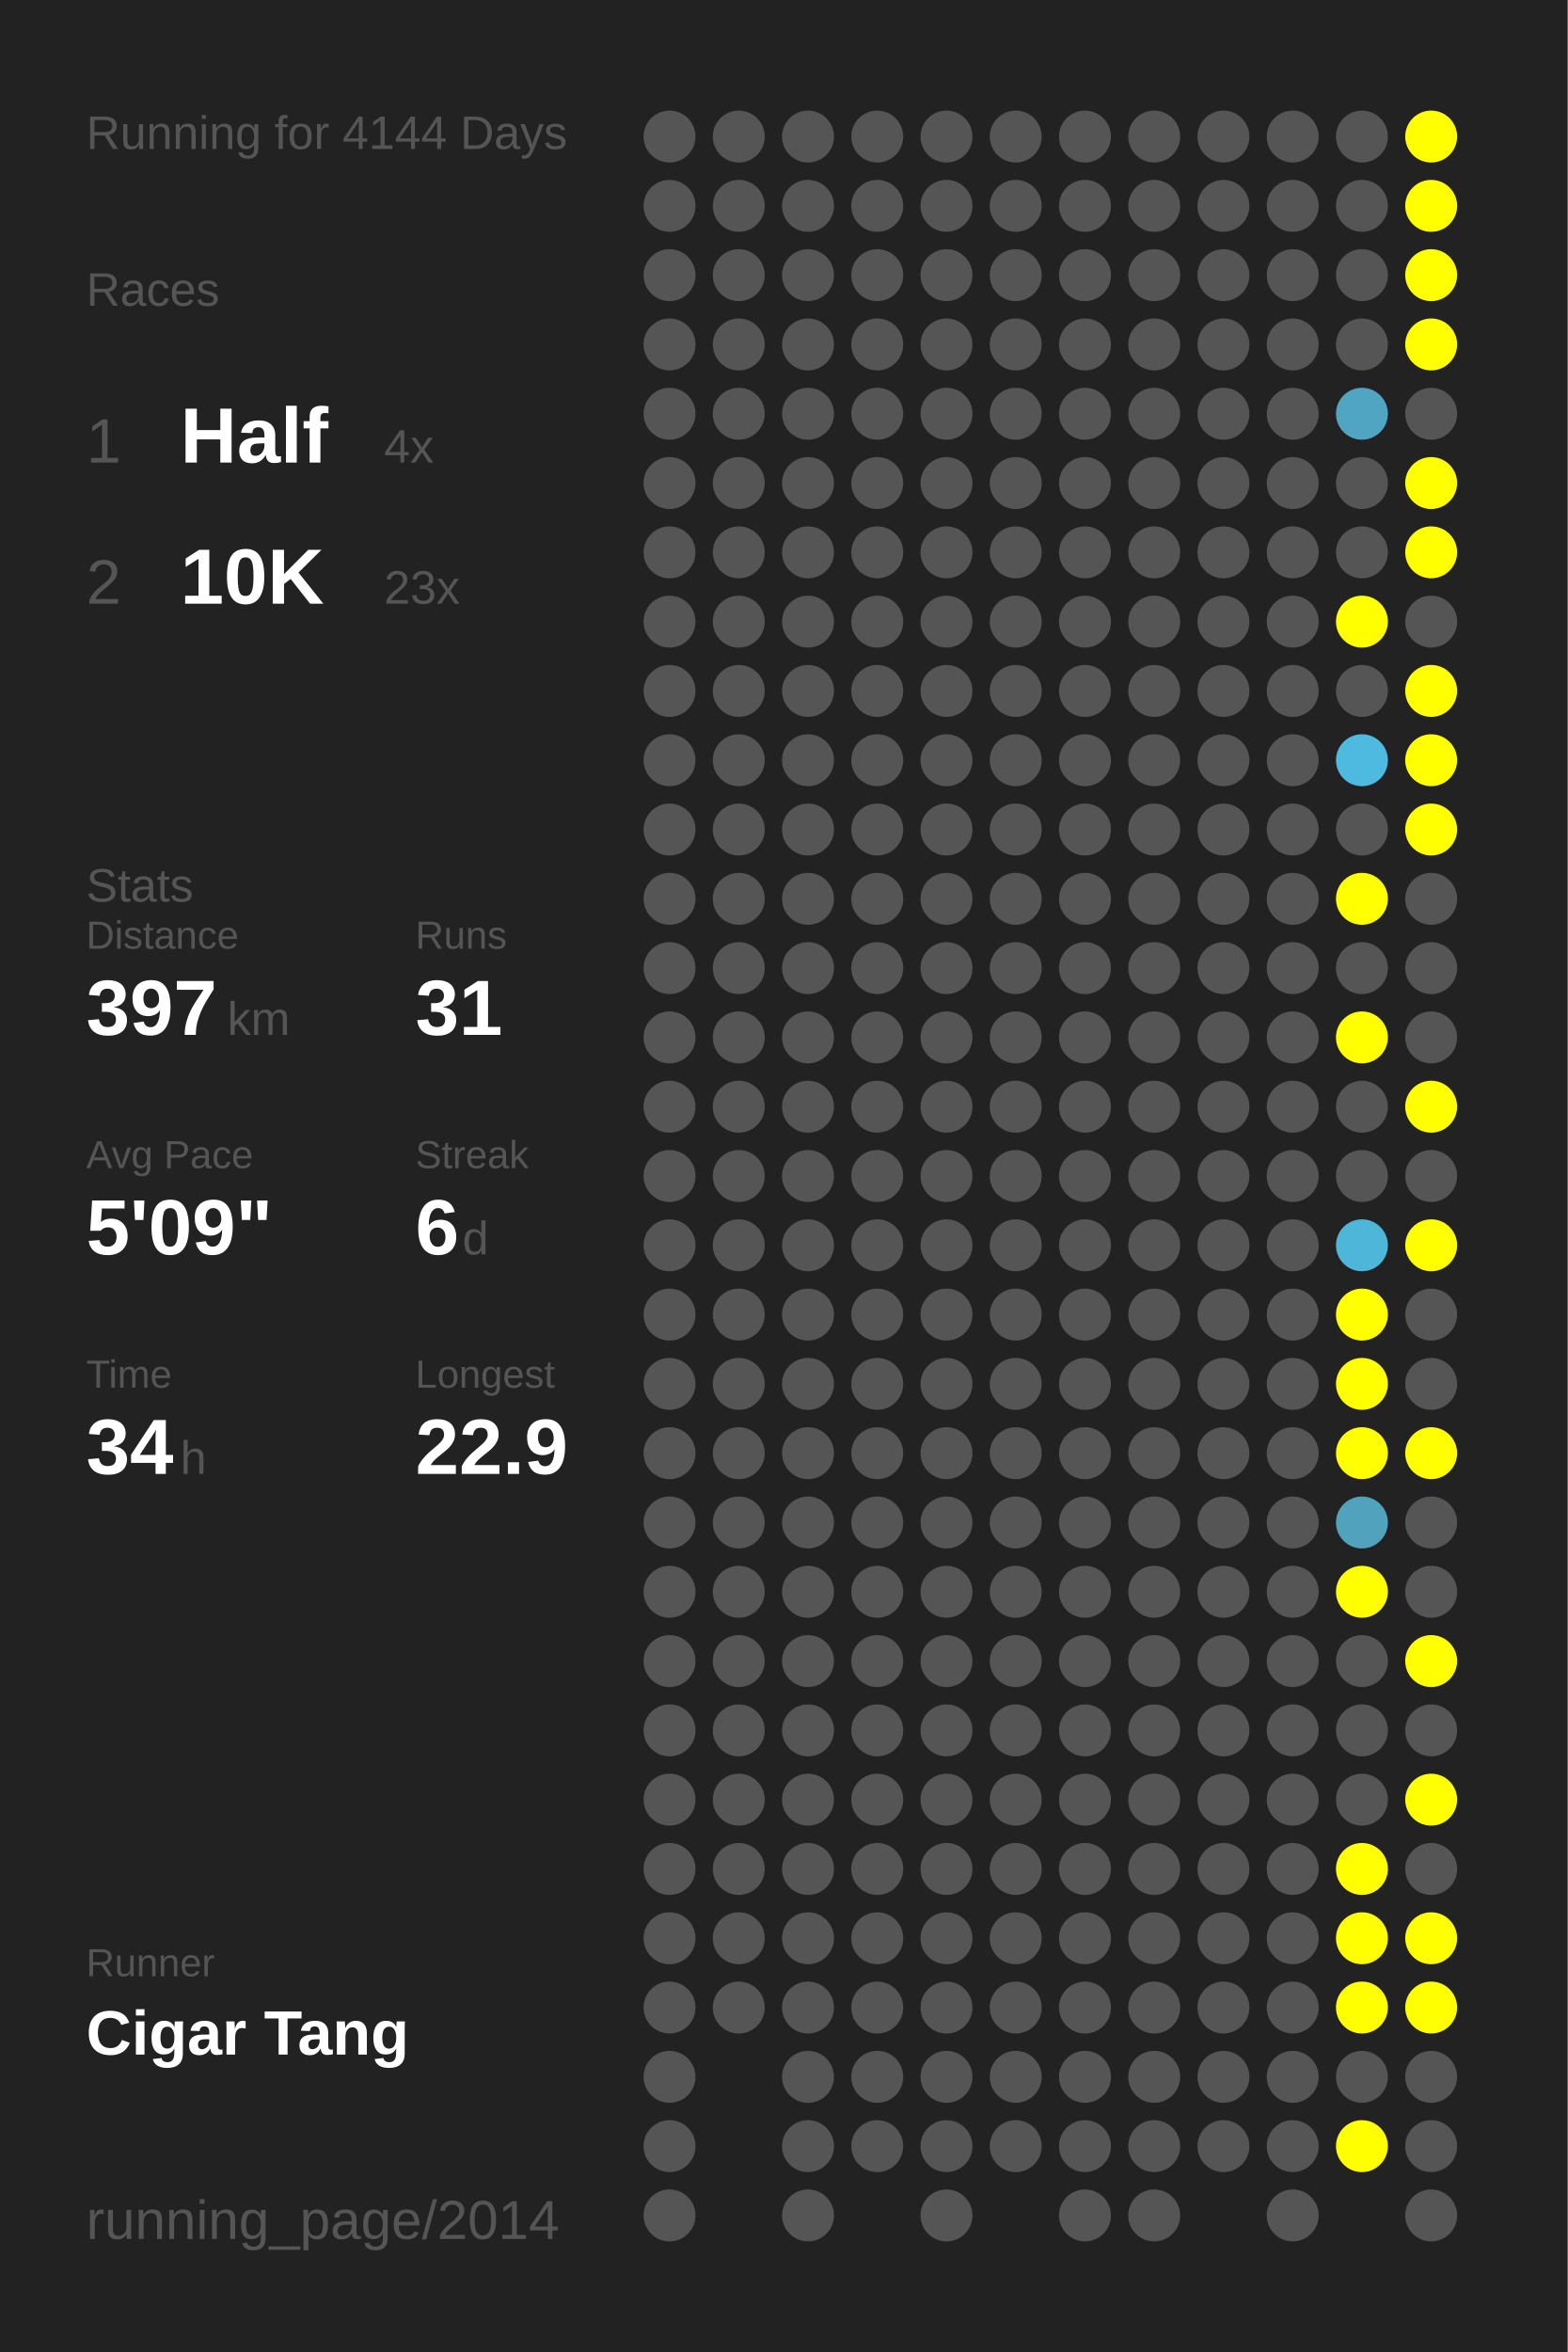
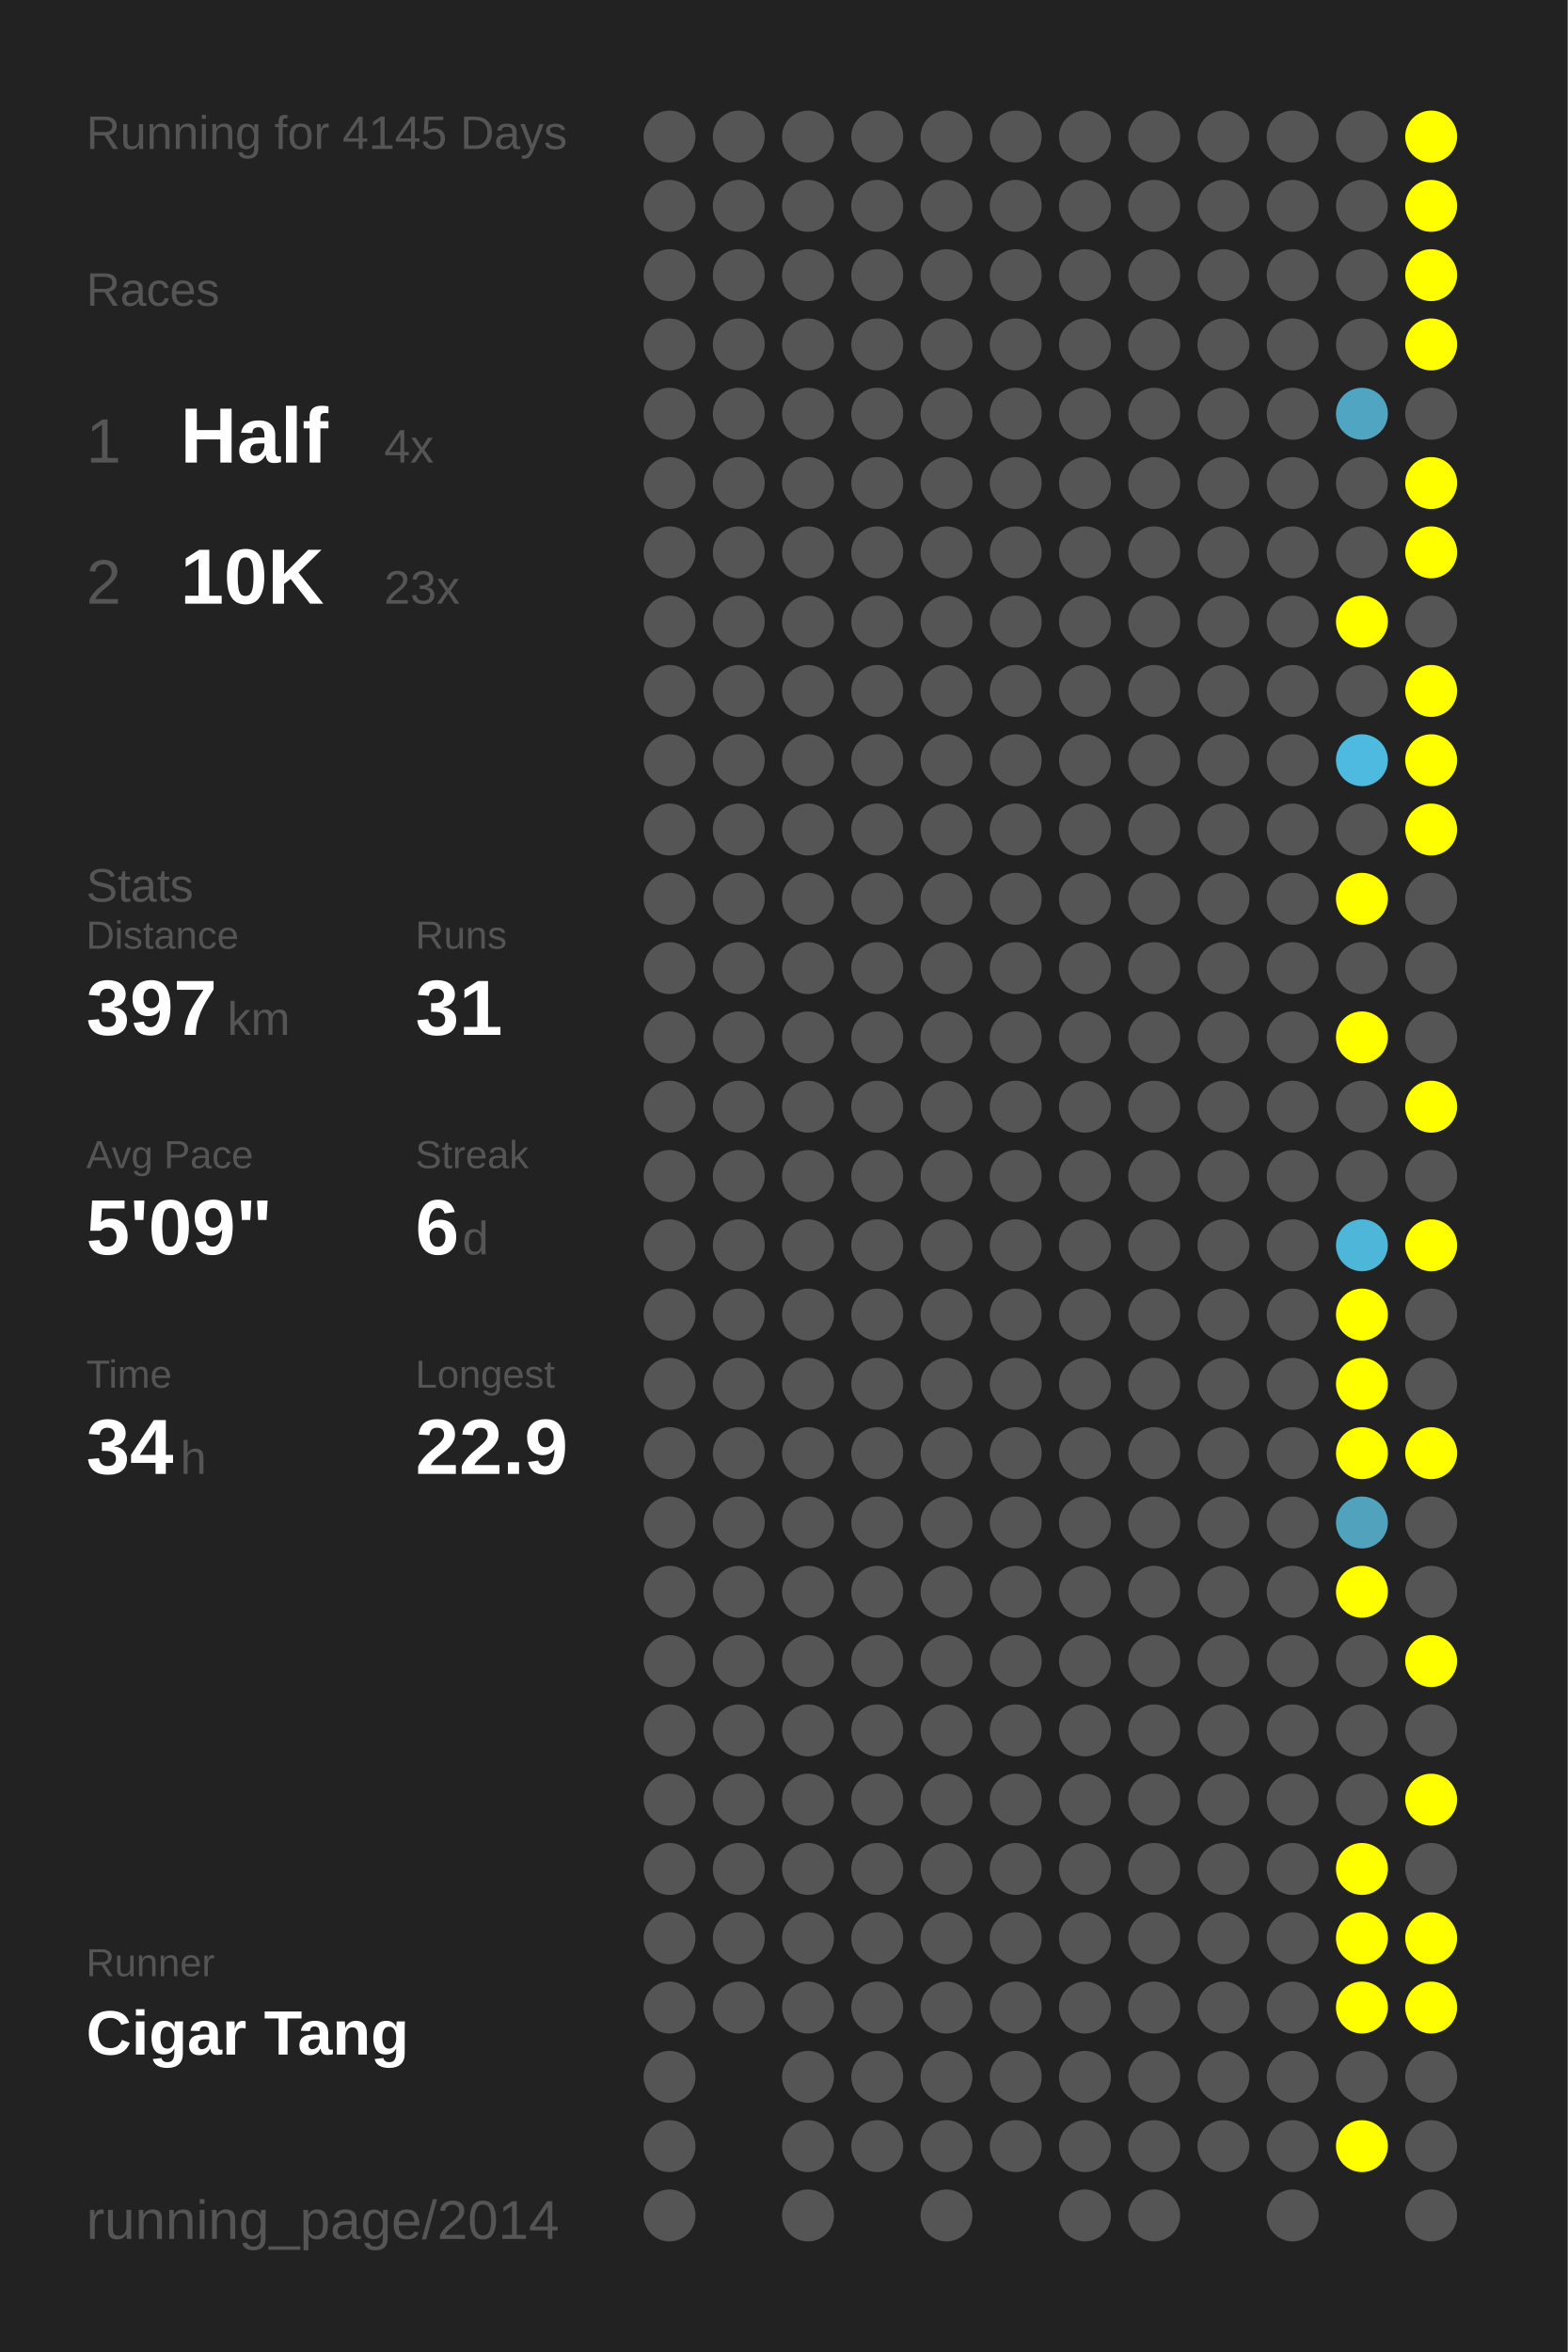
<svg xmlns="http://www.w3.org/2000/svg" baseProfile="full" height="300mm" version="1.1" viewBox="0,0,200,300" width="200mm">
  <defs />
  <rect fill="#222222" height="300" width="200" x="0" y="0" />
-   <text fill="#555555" style="font-size:6px; font-family:Arial;" x="11" y="19">Running for 4144 Days</text>
+   <text fill="#555555" style="font-size:6px; font-family:Arial;" x="11" y="19">Running for 4145 Days</text>
  <text fill="#555555" style="font-size:6px; font-family:Arial;" x="11" y="39">Races</text>
  <text fill="#555555" style="font-size:8px; font-family:Arial;" x="11" y="59">1</text>
  <text fill="#FFFFFF" style="font-size:10px; font-family:Arial; font-weight:bold;" x="23" y="59">Half</text>
  <text fill="#555555" style="font-size:6px; font-family:Arial;" x="49" y="59">4x</text>
  <text fill="#555555" style="font-size:8px; font-family:Arial;" x="11" y="77">2</text>
  <text fill="#FFFFFF" style="font-size:10px; font-family:Arial; font-weight:bold;" x="23" y="77">10K</text>
  <text fill="#555555" style="font-size:6px; font-family:Arial;" x="49" y="77">23x</text>
  <text fill="#555555" style="font-size:6px; font-family:Arial;" x="11" y="115">Stats</text>
  <text fill="#555555" style="font-size:5px; font-family:Arial;" x="11" y="121">Distance</text>
  <text fill="#FFFFFF" style="font-size:10px; font-family:Arial; font-weight:bold;" x="11" y="132">397</text>
  <text fill="#555555" style="font-size:6px; font-family:Arial;" x="29" y="132">km</text>
  <text fill="#555555" style="font-size:5px; font-family:Arial;" x="53" y="121">Runs</text>
  <text fill="#FFFFFF" style="font-size:10px; font-family:Arial; font-weight:bold;" x="53" y="132">31</text>
  <text fill="#555555" style="font-size:5px; font-family:Arial;" x="11" y="149">Avg Pace</text>
  <text fill="#FFFFFF" style="font-size:10px; font-family:Arial; font-weight:bold;" x="11" y="160">5'09"</text>
  <text fill="#555555" style="font-size:5px; font-family:Arial;" x="53" y="149">Streak</text>
  <text fill="#FFFFFF" style="font-size:10px; font-family:Arial; font-weight:bold;" x="53" y="160">6</text>
  <text fill="#555555" style="font-size:6px; font-family:Arial;" x="59" y="160">d</text>
  <text fill="#555555" style="font-size:5px; font-family:Arial;" x="11" y="177">Time</text>
  <text fill="#FFFFFF" style="font-size:10px; font-family:Arial; font-weight:bold;" x="11" y="188">34</text>
  <text fill="#555555" style="font-size:6px; font-family:Arial;" x="23" y="188">h</text>
  <text fill="#555555" style="font-size:5px; font-family:Arial;" x="53" y="177">Longest</text>
  <text fill="#FFFFFF" style="font-size:10px; font-family:Arial; font-weight:bold;" x="53" y="188">22.9</text>
  <text fill="#555555" style="font-size:5px; font-family:Arial;" x="11" y="252.065">Runner</text>
  <text fill="#FFFFFF" style="font-size:8px; font-family:Arial; font-weight:bold;" x="11" y="262.065">Cigar Tang</text>
  <text fill="#555555" style="font-size:7px; font-family:Arial;" x="11" y="285.581">running_page/2014</text>
  <circle cx="85.417" cy="17.419" fill="#555555" r="3.312" />
  <circle cx="85.417" cy="26.258" fill="#555555" r="3.312" />
  <circle cx="85.417" cy="35.097" fill="#555555" r="3.312" />
  <circle cx="85.417" cy="43.935" fill="#555555" r="3.312" />
  <circle cx="85.417" cy="52.774" fill="#555555" r="3.312" />
  <circle cx="85.417" cy="61.613" fill="#555555" r="3.312" />
  <circle cx="85.417" cy="70.452" fill="#555555" r="3.312" />
  <circle cx="85.417" cy="79.29" fill="#555555" r="3.312" />
  <circle cx="85.417" cy="88.129" fill="#555555" r="3.312" />
  <circle cx="85.417" cy="96.968" fill="#555555" r="3.312" />
  <circle cx="85.417" cy="105.806" fill="#555555" r="3.312" />
  <circle cx="85.417" cy="114.645" fill="#555555" r="3.312" />
  <circle cx="85.417" cy="123.484" fill="#555555" r="3.312" />
  <circle cx="85.417" cy="132.323" fill="#555555" r="3.312" />
  <circle cx="85.417" cy="141.161" fill="#555555" r="3.312" />
  <circle cx="85.417" cy="150" fill="#555555" r="3.312" />
  <circle cx="85.417" cy="158.839" fill="#555555" r="3.312" />
  <circle cx="85.417" cy="167.677" fill="#555555" r="3.312" />
  <circle cx="85.417" cy="176.516" fill="#555555" r="3.312" />
  <circle cx="85.417" cy="185.355" fill="#555555" r="3.312" />
  <circle cx="85.417" cy="194.194" fill="#555555" r="3.312" />
  <circle cx="85.417" cy="203.032" fill="#555555" r="3.312" />
  <circle cx="85.417" cy="211.871" fill="#555555" r="3.312" />
  <circle cx="85.417" cy="220.71" fill="#555555" r="3.312" />
  <circle cx="85.417" cy="229.548" fill="#555555" r="3.312" />
  <circle cx="85.417" cy="238.387" fill="#555555" r="3.312" />
  <circle cx="85.417" cy="247.226" fill="#555555" r="3.312" />
  <circle cx="85.417" cy="256.065" fill="#555555" r="3.312" />
  <circle cx="85.417" cy="264.903" fill="#555555" r="3.312" />
  <circle cx="85.417" cy="273.742" fill="#555555" r="3.312" />
  <circle cx="85.417" cy="282.581" fill="#555555" r="3.312" />
  <circle cx="94.25" cy="17.419" fill="#555555" r="3.312" />
  <circle cx="94.25" cy="26.258" fill="#555555" r="3.312" />
  <circle cx="94.25" cy="35.097" fill="#555555" r="3.312" />
  <circle cx="94.25" cy="43.935" fill="#555555" r="3.312" />
  <circle cx="94.25" cy="52.774" fill="#555555" r="3.312" />
  <circle cx="94.25" cy="61.613" fill="#555555" r="3.312" />
  <circle cx="94.25" cy="70.452" fill="#555555" r="3.312" />
  <circle cx="94.25" cy="79.29" fill="#555555" r="3.312" />
  <circle cx="94.25" cy="88.129" fill="#555555" r="3.312" />
  <circle cx="94.25" cy="96.968" fill="#555555" r="3.312" />
  <circle cx="94.25" cy="105.806" fill="#555555" r="3.312" />
  <circle cx="94.25" cy="114.645" fill="#555555" r="3.312" />
  <circle cx="94.25" cy="123.484" fill="#555555" r="3.312" />
  <circle cx="94.25" cy="132.323" fill="#555555" r="3.312" />
  <circle cx="94.25" cy="141.161" fill="#555555" r="3.312" />
  <circle cx="94.25" cy="150" fill="#555555" r="3.312" />
  <circle cx="94.25" cy="158.839" fill="#555555" r="3.312" />
  <circle cx="94.25" cy="167.677" fill="#555555" r="3.312" />
  <circle cx="94.25" cy="176.516" fill="#555555" r="3.312" />
  <circle cx="94.25" cy="185.355" fill="#555555" r="3.312" />
  <circle cx="94.25" cy="194.194" fill="#555555" r="3.312" />
  <circle cx="94.25" cy="203.032" fill="#555555" r="3.312" />
  <circle cx="94.25" cy="211.871" fill="#555555" r="3.312" />
  <circle cx="94.25" cy="220.71" fill="#555555" r="3.312" />
  <circle cx="94.25" cy="229.548" fill="#555555" r="3.312" />
  <circle cx="94.25" cy="238.387" fill="#555555" r="3.312" />
  <circle cx="94.25" cy="247.226" fill="#555555" r="3.312" />
  <circle cx="94.25" cy="256.065" fill="#555555" r="3.312" />
  <circle cx="103.083" cy="17.419" fill="#555555" r="3.312" />
  <circle cx="103.083" cy="26.258" fill="#555555" r="3.312" />
  <circle cx="103.083" cy="35.097" fill="#555555" r="3.312" />
  <circle cx="103.083" cy="43.935" fill="#555555" r="3.312" />
  <circle cx="103.083" cy="52.774" fill="#555555" r="3.312" />
  <circle cx="103.083" cy="61.613" fill="#555555" r="3.312" />
  <circle cx="103.083" cy="70.452" fill="#555555" r="3.312" />
  <circle cx="103.083" cy="79.29" fill="#555555" r="3.312" />
  <circle cx="103.083" cy="88.129" fill="#555555" r="3.312" />
  <circle cx="103.083" cy="96.968" fill="#555555" r="3.312" />
  <circle cx="103.083" cy="105.806" fill="#555555" r="3.312" />
  <circle cx="103.083" cy="114.645" fill="#555555" r="3.312" />
  <circle cx="103.083" cy="123.484" fill="#555555" r="3.312" />
  <circle cx="103.083" cy="132.323" fill="#555555" r="3.312" />
  <circle cx="103.083" cy="141.161" fill="#555555" r="3.312" />
  <circle cx="103.083" cy="150" fill="#555555" r="3.312" />
  <circle cx="103.083" cy="158.839" fill="#555555" r="3.312" />
  <circle cx="103.083" cy="167.677" fill="#555555" r="3.312" />
  <circle cx="103.083" cy="176.516" fill="#555555" r="3.312" />
  <circle cx="103.083" cy="185.355" fill="#555555" r="3.312" />
  <circle cx="103.083" cy="194.194" fill="#555555" r="3.312" />
  <circle cx="103.083" cy="203.032" fill="#555555" r="3.312" />
  <circle cx="103.083" cy="211.871" fill="#555555" r="3.312" />
  <circle cx="103.083" cy="220.71" fill="#555555" r="3.312" />
  <circle cx="103.083" cy="229.548" fill="#555555" r="3.312" />
  <circle cx="103.083" cy="238.387" fill="#555555" r="3.312" />
  <circle cx="103.083" cy="247.226" fill="#555555" r="3.312" />
  <circle cx="103.083" cy="256.065" fill="#555555" r="3.312" />
  <circle cx="103.083" cy="264.903" fill="#555555" r="3.312" />
  <circle cx="103.083" cy="273.742" fill="#555555" r="3.312" />
  <circle cx="103.083" cy="282.581" fill="#555555" r="3.312" />
  <circle cx="111.917" cy="17.419" fill="#555555" r="3.312" />
  <circle cx="111.917" cy="26.258" fill="#555555" r="3.312" />
  <circle cx="111.917" cy="35.097" fill="#555555" r="3.312" />
  <circle cx="111.917" cy="43.935" fill="#555555" r="3.312" />
  <circle cx="111.917" cy="52.774" fill="#555555" r="3.312" />
  <circle cx="111.917" cy="61.613" fill="#555555" r="3.312" />
  <circle cx="111.917" cy="70.452" fill="#555555" r="3.312" />
  <circle cx="111.917" cy="79.29" fill="#555555" r="3.312" />
  <circle cx="111.917" cy="88.129" fill="#555555" r="3.312" />
  <circle cx="111.917" cy="96.968" fill="#555555" r="3.312" />
  <circle cx="111.917" cy="105.806" fill="#555555" r="3.312" />
  <circle cx="111.917" cy="114.645" fill="#555555" r="3.312" />
  <circle cx="111.917" cy="123.484" fill="#555555" r="3.312" />
  <circle cx="111.917" cy="132.323" fill="#555555" r="3.312" />
  <circle cx="111.917" cy="141.161" fill="#555555" r="3.312" />
  <circle cx="111.917" cy="150" fill="#555555" r="3.312" />
  <circle cx="111.917" cy="158.839" fill="#555555" r="3.312" />
  <circle cx="111.917" cy="167.677" fill="#555555" r="3.312" />
  <circle cx="111.917" cy="176.516" fill="#555555" r="3.312" />
  <circle cx="111.917" cy="185.355" fill="#555555" r="3.312" />
  <circle cx="111.917" cy="194.194" fill="#555555" r="3.312" />
  <circle cx="111.917" cy="203.032" fill="#555555" r="3.312" />
  <circle cx="111.917" cy="211.871" fill="#555555" r="3.312" />
  <circle cx="111.917" cy="220.71" fill="#555555" r="3.312" />
  <circle cx="111.917" cy="229.548" fill="#555555" r="3.312" />
  <circle cx="111.917" cy="238.387" fill="#555555" r="3.312" />
  <circle cx="111.917" cy="247.226" fill="#555555" r="3.312" />
  <circle cx="111.917" cy="256.065" fill="#555555" r="3.312" />
  <circle cx="111.917" cy="264.903" fill="#555555" r="3.312" />
  <circle cx="111.917" cy="273.742" fill="#555555" r="3.312" />
  <circle cx="120.75" cy="17.419" fill="#555555" r="3.312" />
  <circle cx="120.75" cy="26.258" fill="#555555" r="3.312" />
  <circle cx="120.75" cy="35.097" fill="#555555" r="3.312" />
  <circle cx="120.75" cy="43.935" fill="#555555" r="3.312" />
  <circle cx="120.75" cy="52.774" fill="#555555" r="3.312" />
  <circle cx="120.75" cy="61.613" fill="#555555" r="3.312" />
  <circle cx="120.75" cy="70.452" fill="#555555" r="3.312" />
  <circle cx="120.75" cy="79.29" fill="#555555" r="3.312" />
  <circle cx="120.75" cy="88.129" fill="#555555" r="3.312" />
  <circle cx="120.75" cy="96.968" fill="#555555" r="3.312" />
  <circle cx="120.75" cy="105.806" fill="#555555" r="3.312" />
  <circle cx="120.75" cy="114.645" fill="#555555" r="3.312" />
  <circle cx="120.75" cy="123.484" fill="#555555" r="3.312" />
  <circle cx="120.75" cy="132.323" fill="#555555" r="3.312" />
  <circle cx="120.75" cy="141.161" fill="#555555" r="3.312" />
  <circle cx="120.75" cy="150" fill="#555555" r="3.312" />
  <circle cx="120.75" cy="158.839" fill="#555555" r="3.312" />
  <circle cx="120.75" cy="167.677" fill="#555555" r="3.312" />
  <circle cx="120.75" cy="176.516" fill="#555555" r="3.312" />
  <circle cx="120.75" cy="185.355" fill="#555555" r="3.312" />
  <circle cx="120.75" cy="194.194" fill="#555555" r="3.312" />
  <circle cx="120.75" cy="203.032" fill="#555555" r="3.312" />
  <circle cx="120.75" cy="211.871" fill="#555555" r="3.312" />
  <circle cx="120.75" cy="220.71" fill="#555555" r="3.312" />
  <circle cx="120.75" cy="229.548" fill="#555555" r="3.312" />
  <circle cx="120.75" cy="238.387" fill="#555555" r="3.312" />
  <circle cx="120.75" cy="247.226" fill="#555555" r="3.312" />
  <circle cx="120.75" cy="256.065" fill="#555555" r="3.312" />
  <circle cx="120.75" cy="264.903" fill="#555555" r="3.312" />
  <circle cx="120.75" cy="273.742" fill="#555555" r="3.312" />
  <circle cx="120.75" cy="282.581" fill="#555555" r="3.312" />
  <circle cx="129.583" cy="17.419" fill="#555555" r="3.312" />
  <circle cx="129.583" cy="26.258" fill="#555555" r="3.312" />
  <circle cx="129.583" cy="35.097" fill="#555555" r="3.312" />
  <circle cx="129.583" cy="43.935" fill="#555555" r="3.312" />
  <circle cx="129.583" cy="52.774" fill="#555555" r="3.312" />
  <circle cx="129.583" cy="61.613" fill="#555555" r="3.312" />
  <circle cx="129.583" cy="70.452" fill="#555555" r="3.312" />
  <circle cx="129.583" cy="79.29" fill="#555555" r="3.312" />
  <circle cx="129.583" cy="88.129" fill="#555555" r="3.312" />
  <circle cx="129.583" cy="96.968" fill="#555555" r="3.312" />
  <circle cx="129.583" cy="105.806" fill="#555555" r="3.312" />
  <circle cx="129.583" cy="114.645" fill="#555555" r="3.312" />
  <circle cx="129.583" cy="123.484" fill="#555555" r="3.312" />
  <circle cx="129.583" cy="132.323" fill="#555555" r="3.312" />
  <circle cx="129.583" cy="141.161" fill="#555555" r="3.312" />
  <circle cx="129.583" cy="150" fill="#555555" r="3.312" />
  <circle cx="129.583" cy="158.839" fill="#555555" r="3.312" />
  <circle cx="129.583" cy="167.677" fill="#555555" r="3.312" />
  <circle cx="129.583" cy="176.516" fill="#555555" r="3.312" />
  <circle cx="129.583" cy="185.355" fill="#555555" r="3.312" />
  <circle cx="129.583" cy="194.194" fill="#555555" r="3.312" />
  <circle cx="129.583" cy="203.032" fill="#555555" r="3.312" />
  <circle cx="129.583" cy="211.871" fill="#555555" r="3.312" />
  <circle cx="129.583" cy="220.71" fill="#555555" r="3.312" />
  <circle cx="129.583" cy="229.548" fill="#555555" r="3.312" />
  <circle cx="129.583" cy="238.387" fill="#555555" r="3.312" />
  <circle cx="129.583" cy="247.226" fill="#555555" r="3.312" />
  <circle cx="129.583" cy="256.065" fill="#555555" r="3.312" />
  <circle cx="129.583" cy="264.903" fill="#555555" r="3.312" />
  <circle cx="129.583" cy="273.742" fill="#555555" r="3.312" />
  <circle cx="138.417" cy="17.419" fill="#555555" r="3.312" />
  <circle cx="138.417" cy="26.258" fill="#555555" r="3.312" />
  <circle cx="138.417" cy="35.097" fill="#555555" r="3.312" />
  <circle cx="138.417" cy="43.935" fill="#555555" r="3.312" />
  <circle cx="138.417" cy="52.774" fill="#555555" r="3.312" />
  <circle cx="138.417" cy="61.613" fill="#555555" r="3.312" />
  <circle cx="138.417" cy="70.452" fill="#555555" r="3.312" />
  <circle cx="138.417" cy="79.29" fill="#555555" r="3.312" />
  <circle cx="138.417" cy="88.129" fill="#555555" r="3.312" />
  <circle cx="138.417" cy="96.968" fill="#555555" r="3.312" />
  <circle cx="138.417" cy="105.806" fill="#555555" r="3.312" />
  <circle cx="138.417" cy="114.645" fill="#555555" r="3.312" />
  <circle cx="138.417" cy="123.484" fill="#555555" r="3.312" />
  <circle cx="138.417" cy="132.323" fill="#555555" r="3.312" />
  <circle cx="138.417" cy="141.161" fill="#555555" r="3.312" />
  <circle cx="138.417" cy="150" fill="#555555" r="3.312" />
  <circle cx="138.417" cy="158.839" fill="#555555" r="3.312" />
  <circle cx="138.417" cy="167.677" fill="#555555" r="3.312" />
  <circle cx="138.417" cy="176.516" fill="#555555" r="3.312" />
  <circle cx="138.417" cy="185.355" fill="#555555" r="3.312" />
  <circle cx="138.417" cy="194.194" fill="#555555" r="3.312" />
  <circle cx="138.417" cy="203.032" fill="#555555" r="3.312" />
  <circle cx="138.417" cy="211.871" fill="#555555" r="3.312" />
  <circle cx="138.417" cy="220.71" fill="#555555" r="3.312" />
  <circle cx="138.417" cy="229.548" fill="#555555" r="3.312" />
  <circle cx="138.417" cy="238.387" fill="#555555" r="3.312" />
  <circle cx="138.417" cy="247.226" fill="#555555" r="3.312" />
  <circle cx="138.417" cy="256.065" fill="#555555" r="3.312" />
  <circle cx="138.417" cy="264.903" fill="#555555" r="3.312" />
  <circle cx="138.417" cy="273.742" fill="#555555" r="3.312" />
  <circle cx="138.417" cy="282.581" fill="#555555" r="3.312" />
  <circle cx="147.25" cy="17.419" fill="#555555" r="3.312" />
  <circle cx="147.25" cy="26.258" fill="#555555" r="3.312" />
  <circle cx="147.25" cy="35.097" fill="#555555" r="3.312" />
  <circle cx="147.25" cy="43.935" fill="#555555" r="3.312" />
  <circle cx="147.25" cy="52.774" fill="#555555" r="3.312" />
  <circle cx="147.25" cy="61.613" fill="#555555" r="3.312" />
  <circle cx="147.25" cy="70.452" fill="#555555" r="3.312" />
  <circle cx="147.25" cy="79.29" fill="#555555" r="3.312" />
  <circle cx="147.25" cy="88.129" fill="#555555" r="3.312" />
  <circle cx="147.25" cy="96.968" fill="#555555" r="3.312" />
  <circle cx="147.25" cy="105.806" fill="#555555" r="3.312" />
  <circle cx="147.25" cy="114.645" fill="#555555" r="3.312" />
  <circle cx="147.25" cy="123.484" fill="#555555" r="3.312" />
  <circle cx="147.25" cy="132.323" fill="#555555" r="3.312" />
  <circle cx="147.25" cy="141.161" fill="#555555" r="3.312" />
  <circle cx="147.25" cy="150" fill="#555555" r="3.312" />
  <circle cx="147.25" cy="158.839" fill="#555555" r="3.312" />
  <circle cx="147.25" cy="167.677" fill="#555555" r="3.312" />
  <circle cx="147.25" cy="176.516" fill="#555555" r="3.312" />
  <circle cx="147.25" cy="185.355" fill="#555555" r="3.312" />
  <circle cx="147.25" cy="194.194" fill="#555555" r="3.312" />
  <circle cx="147.25" cy="203.032" fill="#555555" r="3.312" />
  <circle cx="147.25" cy="211.871" fill="#555555" r="3.312" />
  <circle cx="147.25" cy="220.71" fill="#555555" r="3.312" />
  <circle cx="147.25" cy="229.548" fill="#555555" r="3.312" />
  <circle cx="147.25" cy="238.387" fill="#555555" r="3.312" />
  <circle cx="147.25" cy="247.226" fill="#555555" r="3.312" />
  <circle cx="147.25" cy="256.065" fill="#555555" r="3.312" />
  <circle cx="147.25" cy="264.903" fill="#555555" r="3.312" />
  <circle cx="147.25" cy="273.742" fill="#555555" r="3.312" />
  <circle cx="147.25" cy="282.581" fill="#555555" r="3.312" />
  <circle cx="156.083" cy="17.419" fill="#555555" r="3.312" />
  <circle cx="156.083" cy="26.258" fill="#555555" r="3.312" />
  <circle cx="156.083" cy="35.097" fill="#555555" r="3.312" />
  <circle cx="156.083" cy="43.935" fill="#555555" r="3.312" />
  <circle cx="156.083" cy="52.774" fill="#555555" r="3.312" />
  <circle cx="156.083" cy="61.613" fill="#555555" r="3.312" />
  <circle cx="156.083" cy="70.452" fill="#555555" r="3.312" />
  <circle cx="156.083" cy="79.29" fill="#555555" r="3.312" />
  <circle cx="156.083" cy="88.129" fill="#555555" r="3.312" />
  <circle cx="156.083" cy="96.968" fill="#555555" r="3.312" />
  <circle cx="156.083" cy="105.806" fill="#555555" r="3.312" />
  <circle cx="156.083" cy="114.645" fill="#555555" r="3.312" />
  <circle cx="156.083" cy="123.484" fill="#555555" r="3.312" />
  <circle cx="156.083" cy="132.323" fill="#555555" r="3.312" />
  <circle cx="156.083" cy="141.161" fill="#555555" r="3.312" />
  <circle cx="156.083" cy="150" fill="#555555" r="3.312" />
  <circle cx="156.083" cy="158.839" fill="#555555" r="3.312" />
  <circle cx="156.083" cy="167.677" fill="#555555" r="3.312" />
  <circle cx="156.083" cy="176.516" fill="#555555" r="3.312" />
  <circle cx="156.083" cy="185.355" fill="#555555" r="3.312" />
  <circle cx="156.083" cy="194.194" fill="#555555" r="3.312" />
  <circle cx="156.083" cy="203.032" fill="#555555" r="3.312" />
  <circle cx="156.083" cy="211.871" fill="#555555" r="3.312" />
  <circle cx="156.083" cy="220.71" fill="#555555" r="3.312" />
  <circle cx="156.083" cy="229.548" fill="#555555" r="3.312" />
  <circle cx="156.083" cy="238.387" fill="#555555" r="3.312" />
  <circle cx="156.083" cy="247.226" fill="#555555" r="3.312" />
  <circle cx="156.083" cy="256.065" fill="#555555" r="3.312" />
  <circle cx="156.083" cy="264.903" fill="#555555" r="3.312" />
  <circle cx="156.083" cy="273.742" fill="#555555" r="3.312" />
  <circle cx="164.917" cy="17.419" fill="#555555" r="3.312" />
  <circle cx="164.917" cy="26.258" fill="#555555" r="3.312" />
  <circle cx="164.917" cy="35.097" fill="#555555" r="3.312" />
  <circle cx="164.917" cy="43.935" fill="#555555" r="3.312" />
  <circle cx="164.917" cy="52.774" fill="#555555" r="3.312" />
  <circle cx="164.917" cy="61.613" fill="#555555" r="3.312" />
  <circle cx="164.917" cy="70.452" fill="#555555" r="3.312" />
  <circle cx="164.917" cy="79.29" fill="#555555" r="3.312" />
  <circle cx="164.917" cy="88.129" fill="#555555" r="3.312" />
  <circle cx="164.917" cy="96.968" fill="#555555" r="3.312" />
  <circle cx="164.917" cy="105.806" fill="#555555" r="3.312" />
  <circle cx="164.917" cy="114.645" fill="#555555" r="3.312" />
  <circle cx="164.917" cy="123.484" fill="#555555" r="3.312" />
  <circle cx="164.917" cy="132.323" fill="#555555" r="3.312" />
  <circle cx="164.917" cy="141.161" fill="#555555" r="3.312" />
  <circle cx="164.917" cy="150" fill="#555555" r="3.312" />
  <circle cx="164.917" cy="158.839" fill="#555555" r="3.312" />
  <circle cx="164.917" cy="167.677" fill="#555555" r="3.312" />
  <circle cx="164.917" cy="176.516" fill="#555555" r="3.312" />
  <circle cx="164.917" cy="185.355" fill="#555555" r="3.312" />
  <circle cx="164.917" cy="194.194" fill="#555555" r="3.312" />
  <circle cx="164.917" cy="203.032" fill="#555555" r="3.312" />
  <circle cx="164.917" cy="211.871" fill="#555555" r="3.312" />
  <circle cx="164.917" cy="220.71" fill="#555555" r="3.312" />
  <circle cx="164.917" cy="229.548" fill="#555555" r="3.312" />
  <circle cx="164.917" cy="238.387" fill="#555555" r="3.312" />
  <circle cx="164.917" cy="247.226" fill="#555555" r="3.312" />
  <circle cx="164.917" cy="256.065" fill="#555555" r="3.312" />
  <circle cx="164.917" cy="264.903" fill="#555555" r="3.312" />
  <circle cx="164.917" cy="273.742" fill="#555555" r="3.312" />
  <circle cx="164.917" cy="282.581" fill="#555555" r="3.312" />
  <circle cx="173.75" cy="17.419" fill="#555555" r="3.312" />
  <circle cx="173.75" cy="26.258" fill="#555555" r="3.312" />
  <circle cx="173.75" cy="35.097" fill="#555555" r="3.312" />
  <circle cx="173.75" cy="43.935" fill="#555555" r="3.312" />
  <circle cx="173.75" cy="52.774" fill="#4fa5c2" r="3.312" />
  <circle cx="173.75" cy="61.613" fill="#555555" r="3.312" />
  <circle cx="173.75" cy="70.452" fill="#555555" r="3.312" />
  <circle cx="173.75" cy="79.29" fill="#FFFF00" r="3.312" />
  <circle cx="173.75" cy="88.129" fill="#555555" r="3.312" />
  <circle cx="173.75" cy="96.968" fill="#4ebadf" r="3.312" />
  <circle cx="173.75" cy="105.806" fill="#555555" r="3.312" />
  <circle cx="173.75" cy="114.645" fill="#FFFF00" r="3.312" />
  <circle cx="173.75" cy="123.484" fill="#555555" r="3.312" />
  <circle cx="173.75" cy="132.323" fill="#FFFF00" r="3.312" />
  <circle cx="173.75" cy="141.161" fill="#555555" r="3.312" />
  <circle cx="173.75" cy="150" fill="#555555" r="3.312" />
  <circle cx="173.75" cy="158.839" fill="#4eb6d9" r="3.312" />
  <circle cx="173.75" cy="167.677" fill="#FFFF00" r="3.312" />
  <circle cx="173.75" cy="176.516" fill="#FFFF00" r="3.312" />
  <circle cx="173.75" cy="185.355" fill="#FFFF00" r="3.312" />
  <circle cx="173.75" cy="194.194" fill="#50a2bd" r="3.312" />
  <circle cx="173.75" cy="203.032" fill="#FFFF00" r="3.312" />
  <circle cx="173.75" cy="211.871" fill="#555555" r="3.312" />
  <circle cx="173.75" cy="220.71" fill="#555555" r="3.312" />
  <circle cx="173.75" cy="229.548" fill="#555555" r="3.312" />
  <circle cx="173.75" cy="238.387" fill="#FFFF00" r="3.312" />
  <circle cx="173.75" cy="247.226" fill="#FFFF00" r="3.312" />
  <circle cx="173.75" cy="256.065" fill="#FFFF00" r="3.312" />
  <circle cx="173.75" cy="264.903" fill="#555555" r="3.312" />
  <circle cx="173.75" cy="273.742" fill="#FFFF00" r="3.312" />
  <circle cx="182.583" cy="17.419" fill="#FFFF00" r="3.312" />
  <circle cx="182.583" cy="26.258" fill="#FFFF00" r="3.312" />
  <circle cx="182.583" cy="35.097" fill="#FFFF00" r="3.312" />
  <circle cx="182.583" cy="43.935" fill="#FFFF00" r="3.312" />
  <circle cx="182.583" cy="52.774" fill="#555555" r="3.312" />
  <circle cx="182.583" cy="61.613" fill="#FFFF00" r="3.312" />
  <circle cx="182.583" cy="70.452" fill="#FFFF00" r="3.312" />
  <circle cx="182.583" cy="79.29" fill="#555555" r="3.312" />
  <circle cx="182.583" cy="88.129" fill="#FFFF00" r="3.312" />
  <circle cx="182.583" cy="96.968" fill="#FFFF00" r="3.312" />
  <circle cx="182.583" cy="105.806" fill="#FFFF00" r="3.312" />
  <circle cx="182.583" cy="114.645" fill="#555555" r="3.312" />
  <circle cx="182.583" cy="123.484" fill="#555555" r="3.312" />
  <circle cx="182.583" cy="132.323" fill="#555555" r="3.312" />
  <circle cx="182.583" cy="141.161" fill="#FFFF00" r="3.312" />
  <circle cx="182.583" cy="150" fill="#555555" r="3.312" />
  <circle cx="182.583" cy="158.839" fill="#FFFF00" r="3.312" />
  <circle cx="182.583" cy="167.677" fill="#555555" r="3.312" />
  <circle cx="182.583" cy="176.516" fill="#555555" r="3.312" />
  <circle cx="182.583" cy="185.355" fill="#FFFF00" r="3.312" />
  <circle cx="182.583" cy="194.194" fill="#555555" r="3.312" />
  <circle cx="182.583" cy="203.032" fill="#555555" r="3.312" />
  <circle cx="182.583" cy="211.871" fill="#FFFF00" r="3.312" />
  <circle cx="182.583" cy="220.71" fill="#555555" r="3.312" />
  <circle cx="182.583" cy="229.548" fill="#FFFF00" r="3.312" />
  <circle cx="182.583" cy="238.387" fill="#555555" r="3.312" />
  <circle cx="182.583" cy="247.226" fill="#FFFF00" r="3.312" />
  <circle cx="182.583" cy="256.065" fill="#FFFF00" r="3.312" />
  <circle cx="182.583" cy="264.903" fill="#555555" r="3.312" />
  <circle cx="182.583" cy="273.742" fill="#555555" r="3.312" />
  <circle cx="182.583" cy="282.581" fill="#555555" r="3.312" />
</svg>
